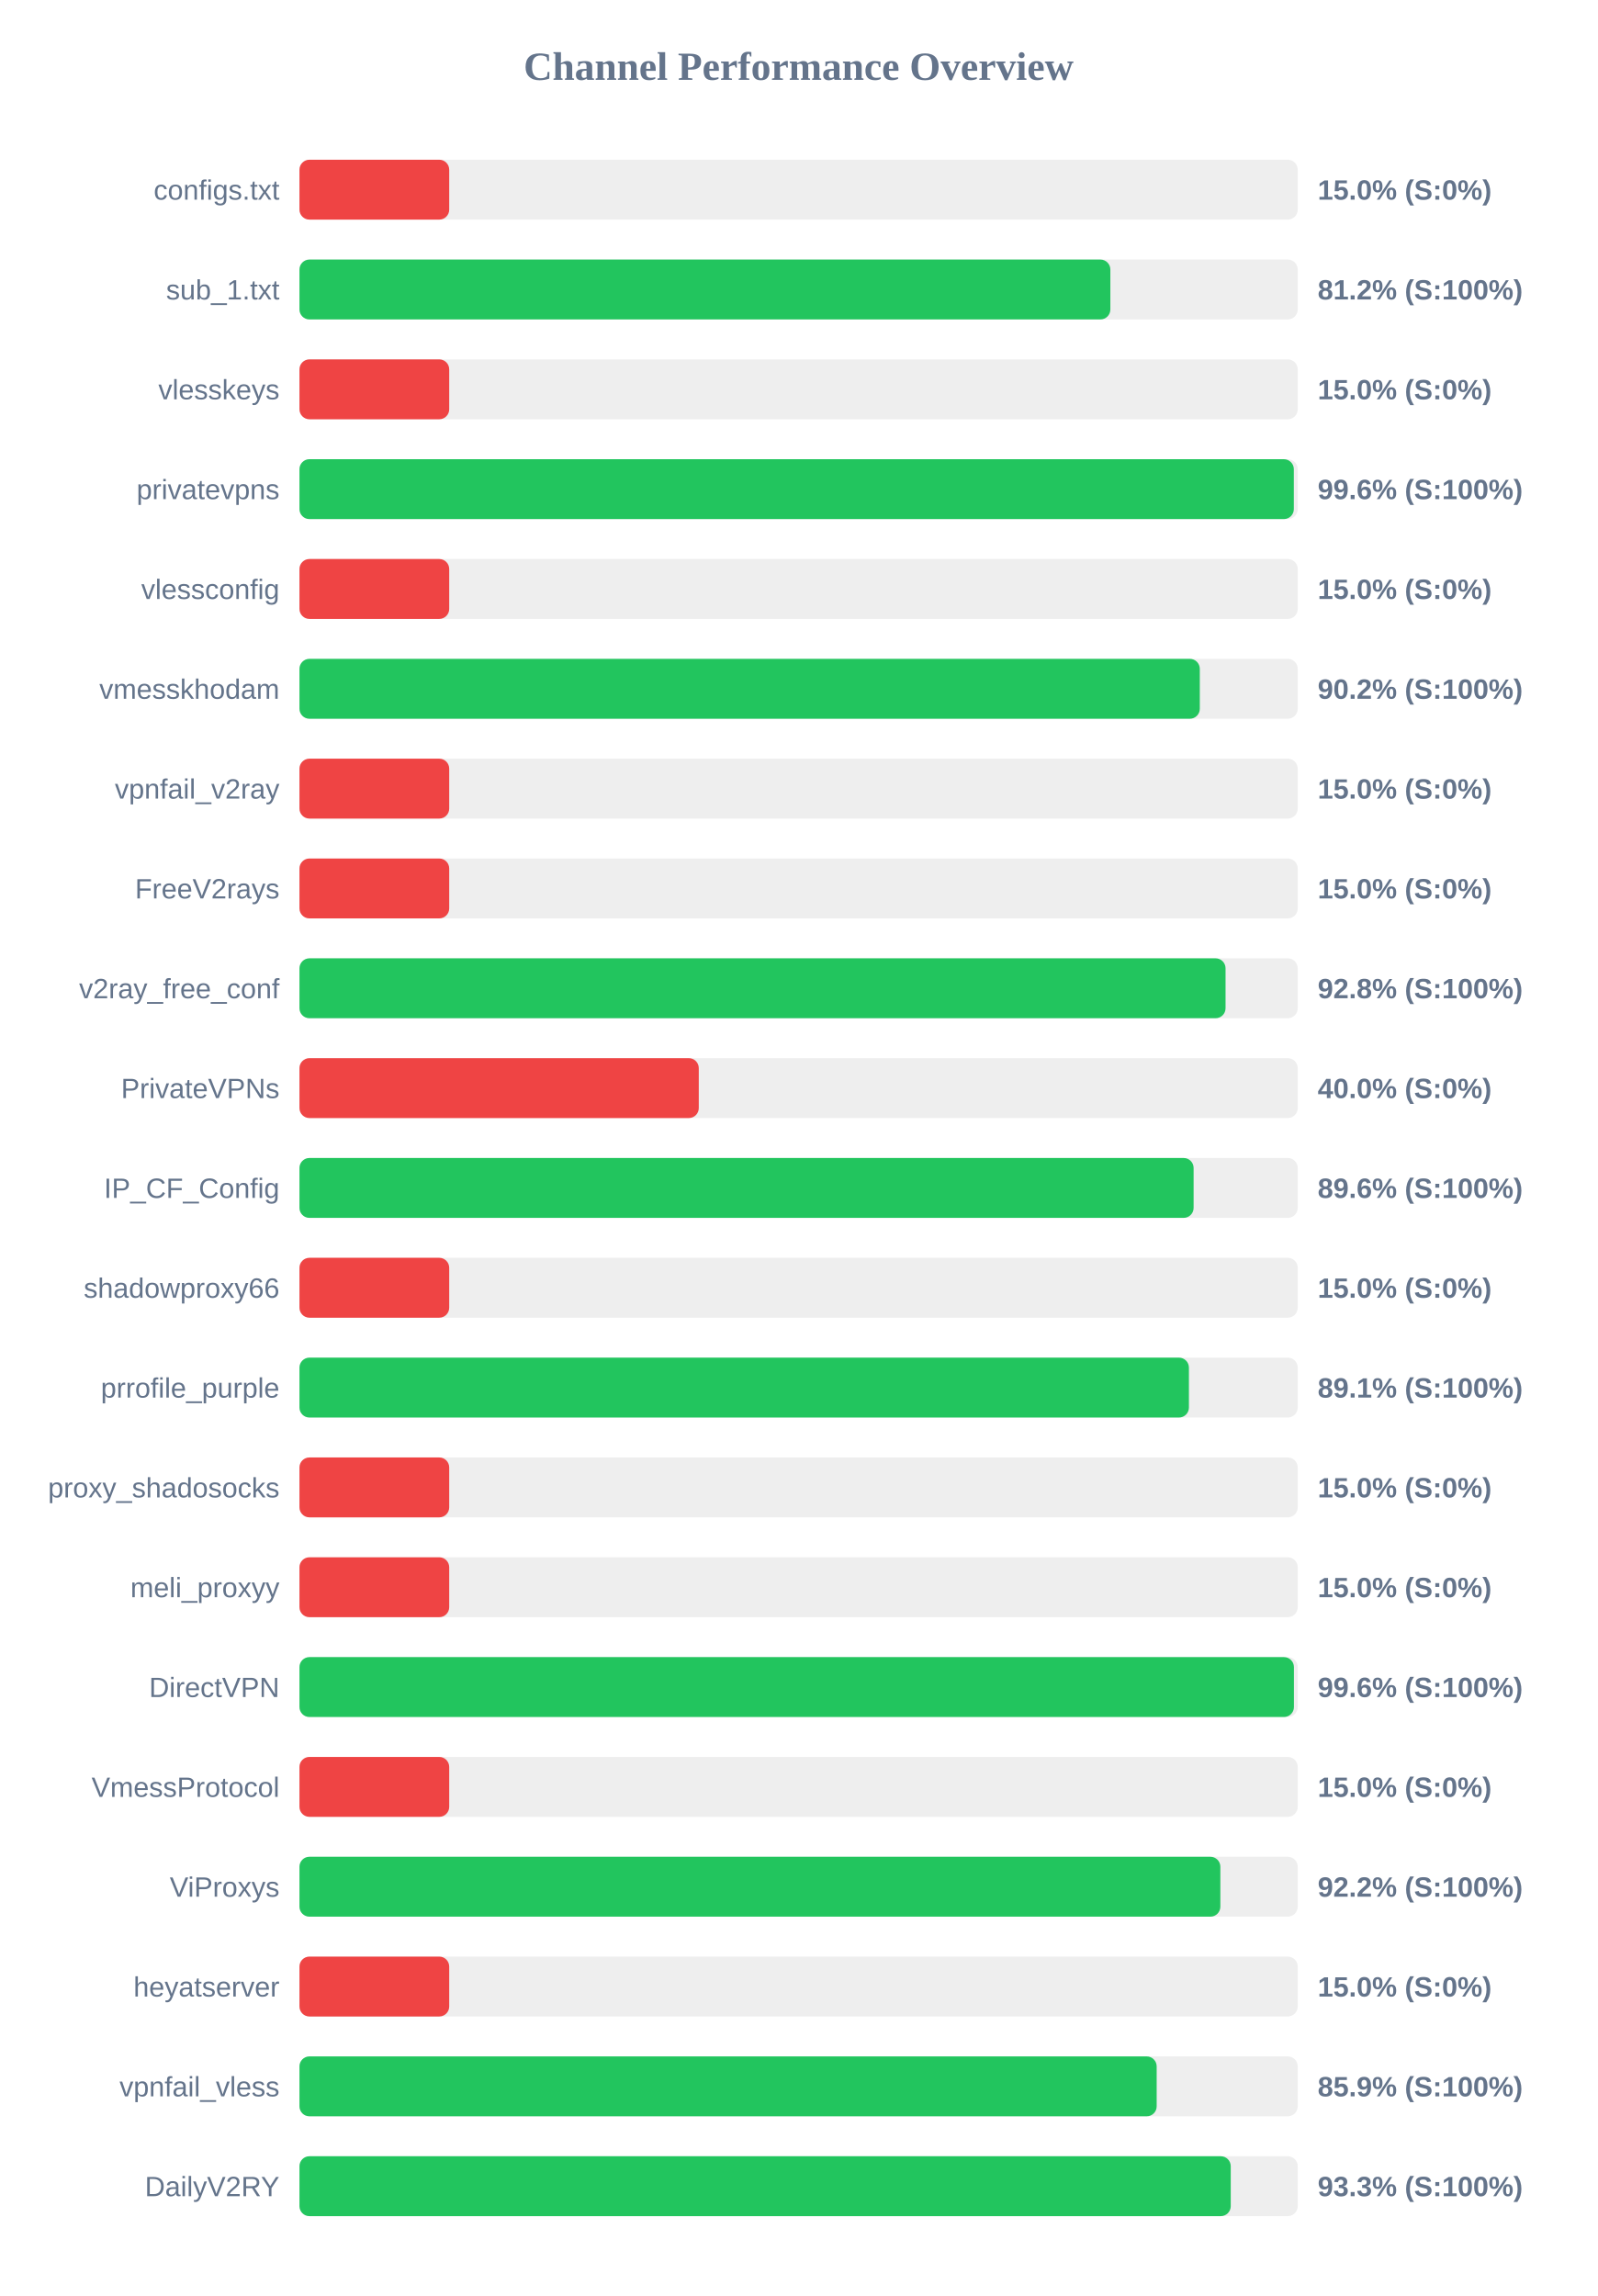
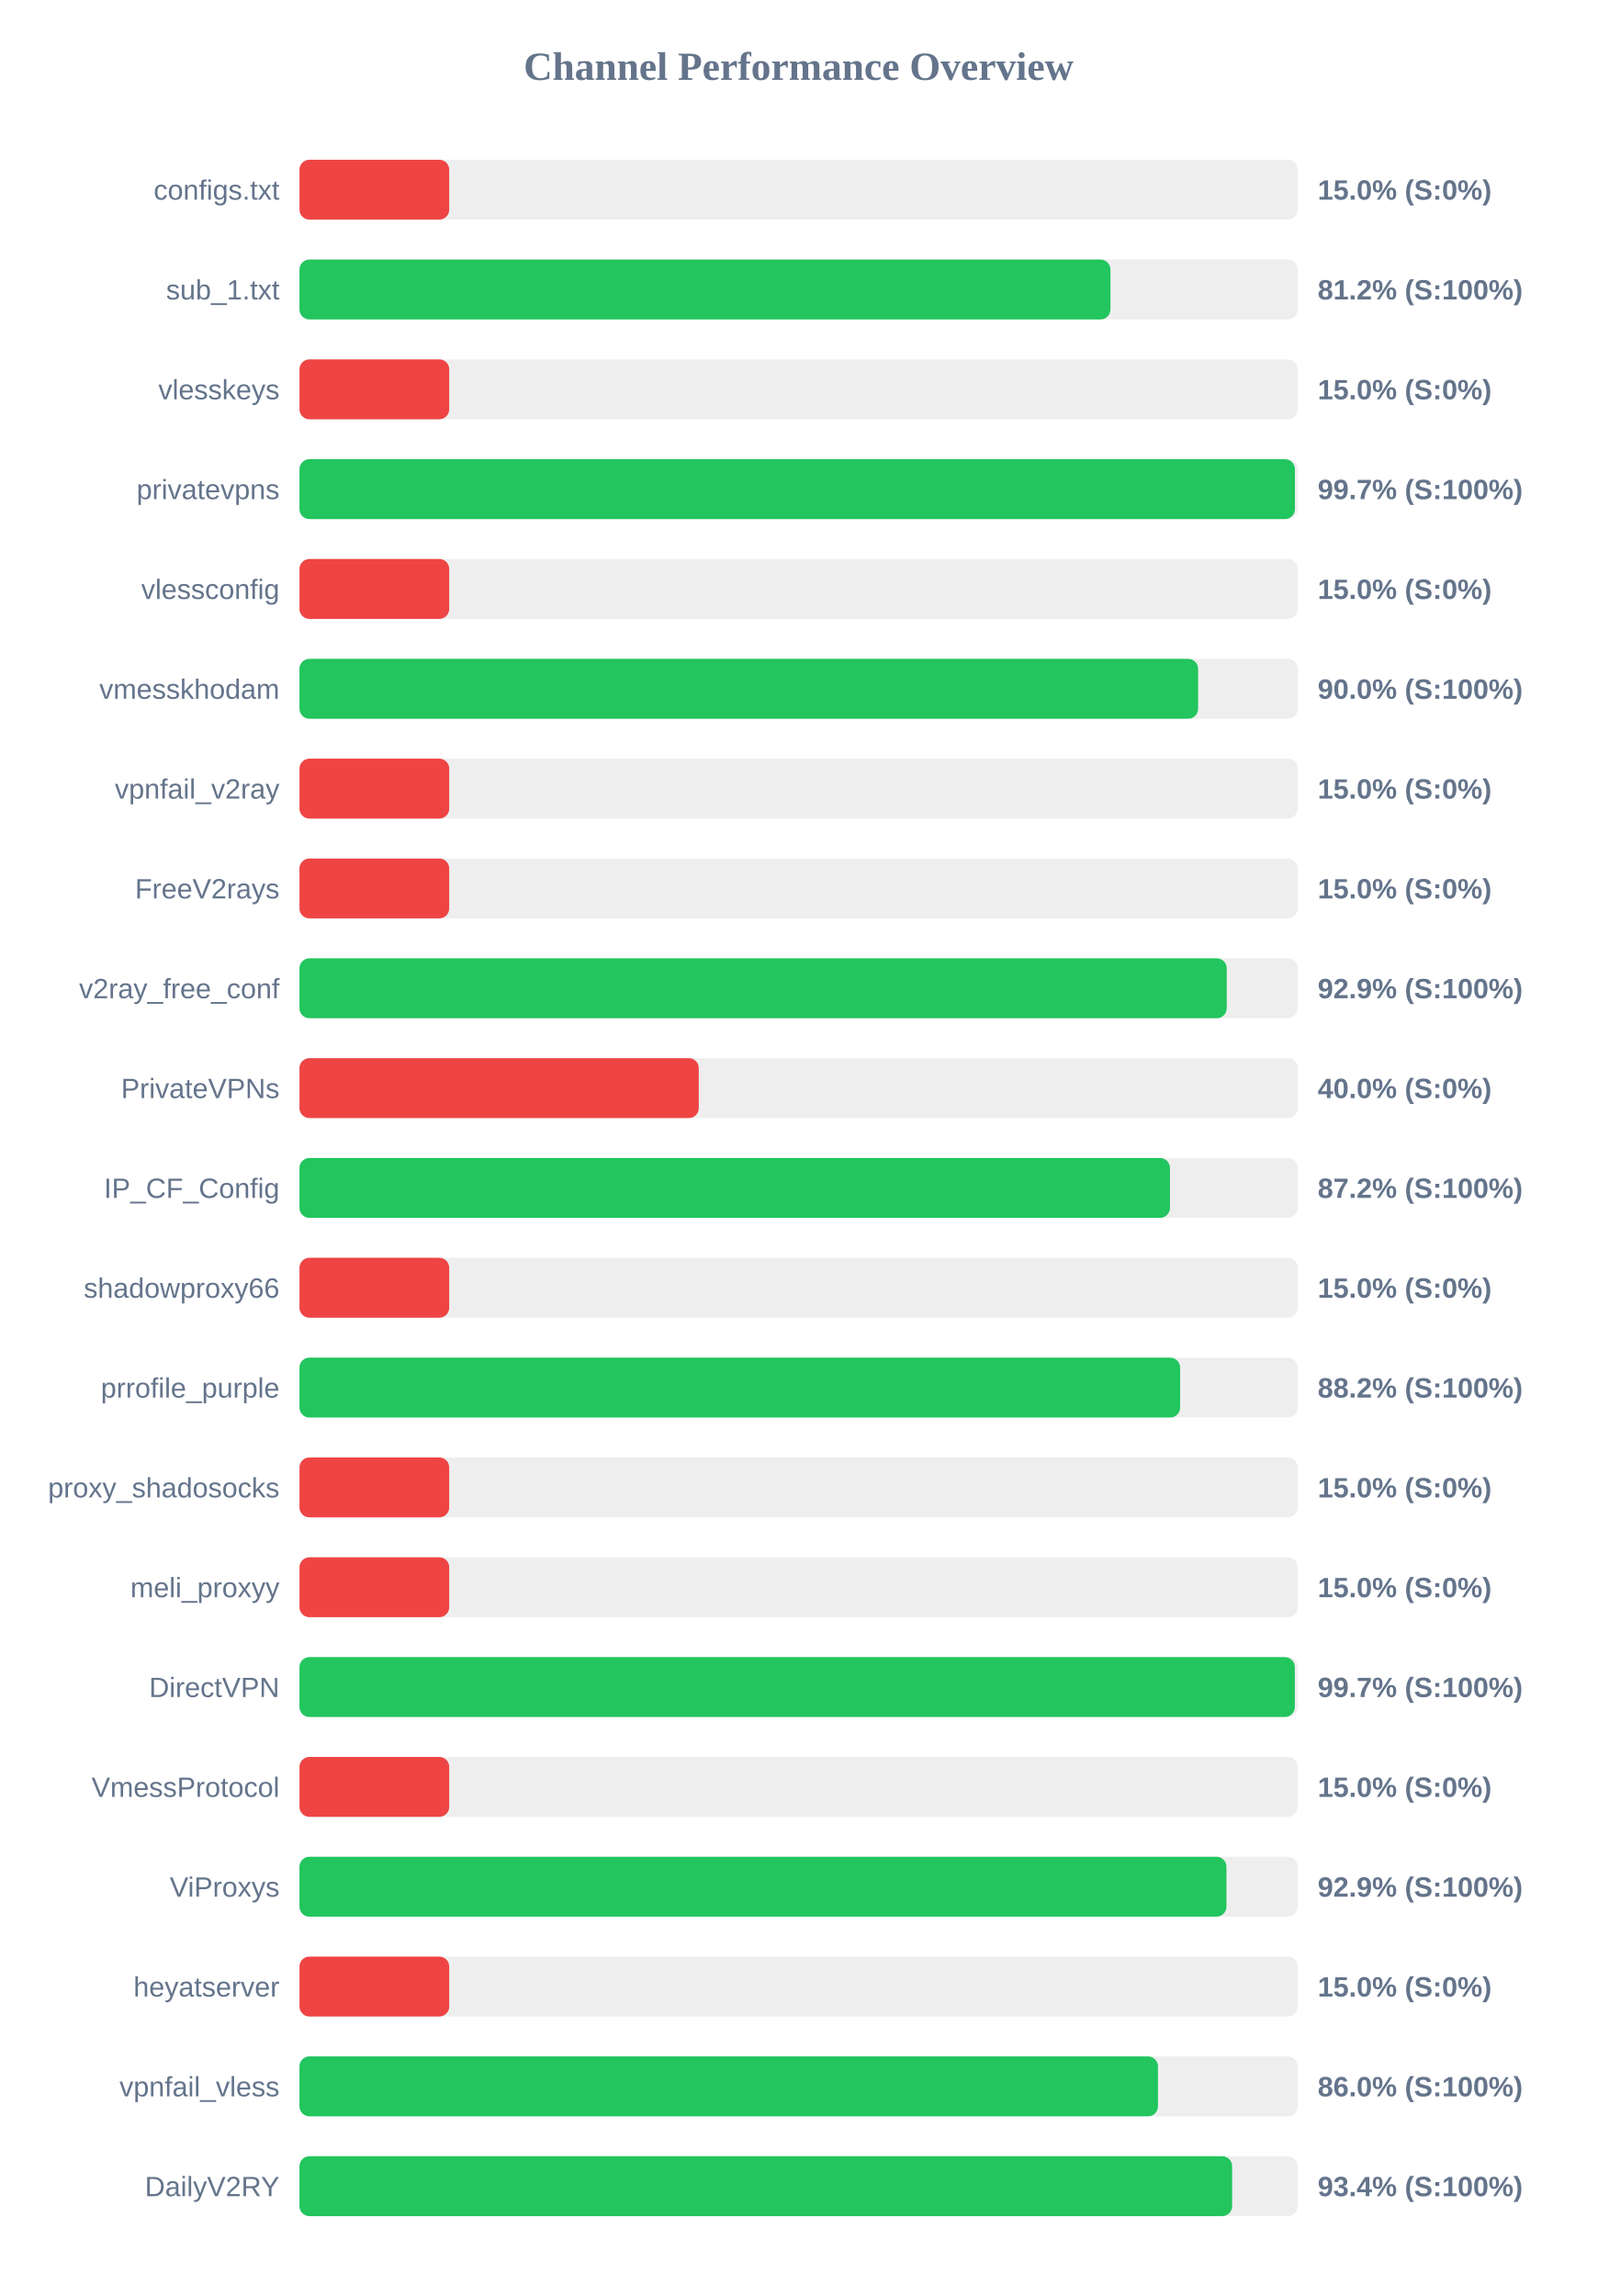
<svg xmlns="http://www.w3.org/2000/svg" width="800" height="1150" version="1.1">
  <style>
        .row { font: 14px Arial; fill: #64748b; }
        .score { font: bold 14px Arial; fill: #64748b; }
    </style>
  <text x="400" y="40" text-anchor="middle" font-size="20px" font-weight="bold" fill="#64748b">Channel Performance Overview</text>
  <rect x="150" y="80" width="500" height="30" fill="#eee" rx="5" />
  <rect x="150" y="80" width="75.0" height="30" fill="#ef4444" rx="5" />
  <text x="140" y="100" text-anchor="end" class="row">configs.txt</text>
  <text x="660" y="100" text-anchor="start" class="score">15.0% (S:0%)</text>
  <rect x="150" y="130" width="500" height="30" fill="#eee" rx="5" />
-   <rect x="150" y="130" width="406.15" height="30" fill="#22c55e" rx="5" />
+   <rect x="150" y="130" width="406.2" height="30" fill="#22c55e" rx="5" />
  <text x="140" y="150" text-anchor="end" class="row">sub_1.txt</text>
  <text x="660" y="150" text-anchor="start" class="score">81.2% (S:100%)</text>
  <rect x="150" y="180" width="500" height="30" fill="#eee" rx="5" />
  <rect x="150" y="180" width="75.0" height="30" fill="#ef4444" rx="5" />
  <text x="140" y="200" text-anchor="end" class="row">vlesskeys</text>
  <text x="660" y="200" text-anchor="start" class="score">15.0% (S:0%)</text>
  <rect x="150" y="230" width="500" height="30" fill="#eee" rx="5" />
-   <rect x="150" y="230" width="498.05" height="30" fill="#22c55e" rx="5" />
+   <rect x="150" y="230" width="498.6" height="30" fill="#22c55e" rx="5" />
  <text x="140" y="250" text-anchor="end" class="row">privatevpns</text>
-   <text x="660" y="250" text-anchor="start" class="score">99.6% (S:100%)</text>
+   <text x="660" y="250" text-anchor="start" class="score">99.7% (S:100%)</text>
  <rect x="150" y="280" width="500" height="30" fill="#eee" rx="5" />
  <rect x="150" y="280" width="75.0" height="30" fill="#ef4444" rx="5" />
  <text x="140" y="300" text-anchor="end" class="row">vlessconfig</text>
  <text x="660" y="300" text-anchor="start" class="score">15.0% (S:0%)</text>
  <rect x="150" y="330" width="500" height="30" fill="#eee" rx="5" />
-   <rect x="150" y="330" width="450.95" height="30" fill="#22c55e" rx="5" />
+   <rect x="150" y="330" width="450.1" height="30" fill="#22c55e" rx="5" />
  <text x="140" y="350" text-anchor="end" class="row">vmesskhodam</text>
-   <text x="660" y="350" text-anchor="start" class="score">90.2% (S:100%)</text>
+   <text x="660" y="350" text-anchor="start" class="score">90.0% (S:100%)</text>
  <rect x="150" y="380" width="500" height="30" fill="#eee" rx="5" />
  <rect x="150" y="380" width="75.0" height="30" fill="#ef4444" rx="5" />
  <text x="140" y="400" text-anchor="end" class="row">vpnfail_v2ray</text>
  <text x="660" y="400" text-anchor="start" class="score">15.0% (S:0%)</text>
  <rect x="150" y="430" width="500" height="30" fill="#eee" rx="5" />
  <rect x="150" y="430" width="75.0" height="30" fill="#ef4444" rx="5" />
  <text x="140" y="450" text-anchor="end" class="row">FreeV2rays</text>
  <text x="660" y="450" text-anchor="start" class="score">15.0% (S:0%)</text>
  <rect x="150" y="480" width="500" height="30" fill="#eee" rx="5" />
-   <rect x="150" y="480" width="463.85" height="30" fill="#22c55e" rx="5" />
+   <rect x="150" y="480" width="464.45" height="30" fill="#22c55e" rx="5" />
  <text x="140" y="500" text-anchor="end" class="row">v2ray_free_conf</text>
-   <text x="660" y="500" text-anchor="start" class="score">92.8% (S:100%)</text>
+   <text x="660" y="500" text-anchor="start" class="score">92.9% (S:100%)</text>
  <rect x="150" y="530" width="500" height="30" fill="#eee" rx="5" />
  <rect x="150" y="530" width="200.0" height="30" fill="#ef4444" rx="5" />
  <text x="140" y="550" text-anchor="end" class="row">PrivateVPNs</text>
  <text x="660" y="550" text-anchor="start" class="score">40.0% (S:0%)</text>
  <rect x="150" y="580" width="500" height="30" fill="#eee" rx="5" />
-   <rect x="150" y="580" width="447.85" height="30" fill="#22c55e" rx="5" />
+   <rect x="150" y="580" width="436.0" height="30" fill="#22c55e" rx="5" />
  <text x="140" y="600" text-anchor="end" class="row">IP_CF_Config</text>
-   <text x="660" y="600" text-anchor="start" class="score">89.6% (S:100%)</text>
+   <text x="660" y="600" text-anchor="start" class="score">87.2% (S:100%)</text>
  <rect x="150" y="630" width="500" height="30" fill="#eee" rx="5" />
  <rect x="150" y="630" width="75.0" height="30" fill="#ef4444" rx="5" />
  <text x="140" y="650" text-anchor="end" class="row">shadowproxy66</text>
  <text x="660" y="650" text-anchor="start" class="score">15.0% (S:0%)</text>
  <rect x="150" y="680" width="500" height="30" fill="#eee" rx="5" />
-   <rect x="150" y="680" width="445.5" height="30" fill="#22c55e" rx="5" />
+   <rect x="150" y="680" width="441.1" height="30" fill="#22c55e" rx="5" />
  <text x="140" y="700" text-anchor="end" class="row">prrofile_purple</text>
-   <text x="660" y="700" text-anchor="start" class="score">89.1% (S:100%)</text>
+   <text x="660" y="700" text-anchor="start" class="score">88.2% (S:100%)</text>
  <rect x="150" y="730" width="500" height="30" fill="#eee" rx="5" />
  <rect x="150" y="730" width="75.0" height="30" fill="#ef4444" rx="5" />
  <text x="140" y="750" text-anchor="end" class="row">proxy_shadosocks</text>
  <text x="660" y="750" text-anchor="start" class="score">15.0% (S:0%)</text>
  <rect x="150" y="780" width="500" height="30" fill="#eee" rx="5" />
  <rect x="150" y="780" width="75.0" height="30" fill="#ef4444" rx="5" />
  <text x="140" y="800" text-anchor="end" class="row">meli_proxyy</text>
  <text x="660" y="800" text-anchor="start" class="score">15.0% (S:0%)</text>
  <rect x="150" y="830" width="500" height="30" fill="#eee" rx="5" />
-   <rect x="150" y="830" width="498.1" height="30" fill="#22c55e" rx="5" />
+   <rect x="150" y="830" width="498.55" height="30" fill="#22c55e" rx="5" />
  <text x="140" y="850" text-anchor="end" class="row">DirectVPN</text>
-   <text x="660" y="850" text-anchor="start" class="score">99.6% (S:100%)</text>
+   <text x="660" y="850" text-anchor="start" class="score">99.7% (S:100%)</text>
  <rect x="150" y="880" width="500" height="30" fill="#eee" rx="5" />
  <rect x="150" y="880" width="75.0" height="30" fill="#ef4444" rx="5" />
  <text x="140" y="900" text-anchor="end" class="row">VmessProtocol</text>
  <text x="660" y="900" text-anchor="start" class="score">15.0% (S:0%)</text>
  <rect x="150" y="930" width="500" height="30" fill="#eee" rx="5" />
-   <rect x="150" y="930" width="461.25" height="30" fill="#22c55e" rx="5" />
+   <rect x="150" y="930" width="464.3" height="30" fill="#22c55e" rx="5" />
  <text x="140" y="950" text-anchor="end" class="row">ViProxys</text>
-   <text x="660" y="950" text-anchor="start" class="score">92.2% (S:100%)</text>
+   <text x="660" y="950" text-anchor="start" class="score">92.9% (S:100%)</text>
  <rect x="150" y="980" width="500" height="30" fill="#eee" rx="5" />
  <rect x="150" y="980" width="75.0" height="30" fill="#ef4444" rx="5" />
  <text x="140" y="1000" text-anchor="end" class="row">heyatserver</text>
  <text x="660" y="1000" text-anchor="start" class="score">15.0% (S:0%)</text>
  <rect x="150" y="1030" width="500" height="30" fill="#eee" rx="5" />
-   <rect x="150" y="1030" width="429.35" height="30" fill="#22c55e" rx="5" />
+   <rect x="150" y="1030" width="430.0" height="30" fill="#22c55e" rx="5" />
  <text x="140" y="1050" text-anchor="end" class="row">vpnfail_vless</text>
-   <text x="660" y="1050" text-anchor="start" class="score">85.9% (S:100%)</text>
+   <text x="660" y="1050" text-anchor="start" class="score">86.0% (S:100%)</text>
  <rect x="150" y="1080" width="500" height="30" fill="#eee" rx="5" />
-   <rect x="150" y="1080" width="466.45" height="30" fill="#22c55e" rx="5" />
+   <rect x="150" y="1080" width="467.15" height="30" fill="#22c55e" rx="5" />
  <text x="140" y="1100" text-anchor="end" class="row">DailyV2RY</text>
-   <text x="660" y="1100" text-anchor="start" class="score">93.3% (S:100%)</text>
+   <text x="660" y="1100" text-anchor="start" class="score">93.4% (S:100%)</text>
</svg>
